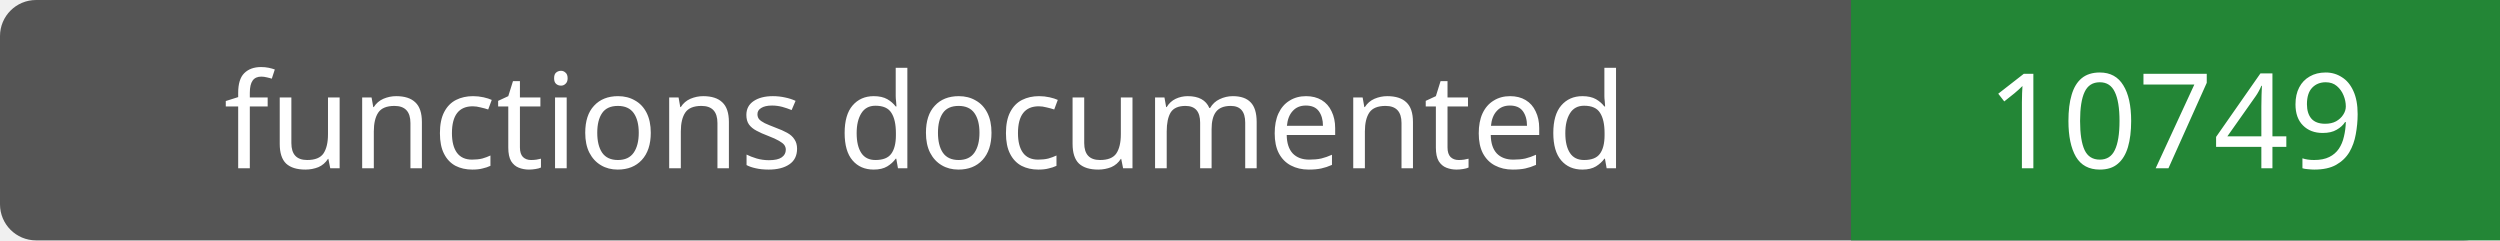
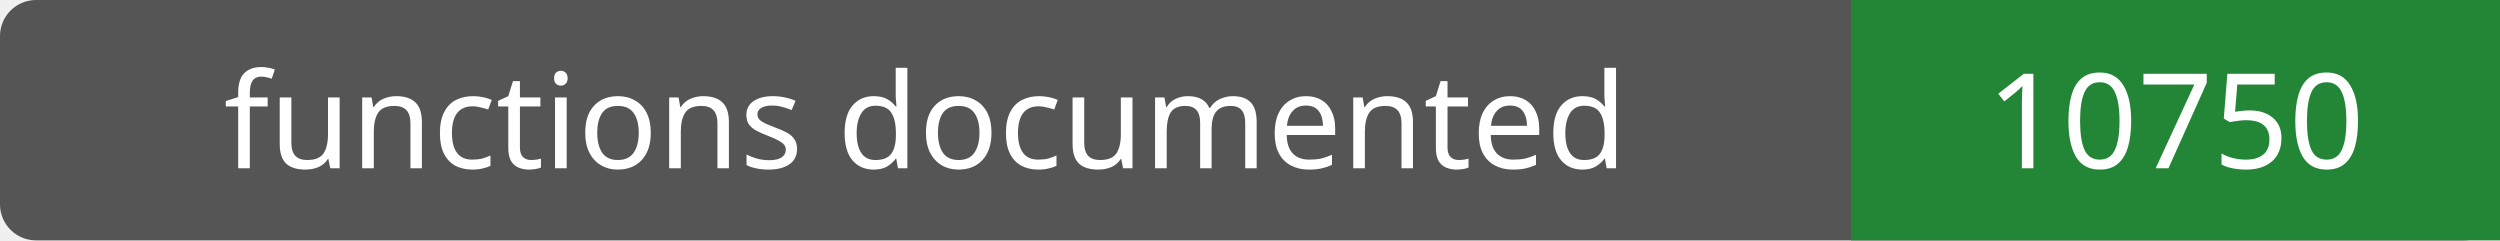
- <svg xmlns="http://www.w3.org/2000/svg" width="208" height="20" role="img" aria-label="functions documented: 10749">
+ <svg xmlns="http://www.w3.org/2000/svg" width="208" height="20" role="img" aria-label="functions documented: 10750">
  <rect width="208" height="20" rx="3" fill="#555" />
  <path fill="#238636" d="M154 0h54v20H154z" />
  <g fill="#fff" text-anchor="middle" font-family="Verdana,sans-serif" font-size="11">
    <text x="77.0" y="14">functions documented</text>
-     <text x="181.0" y="14">10749</text>
+     <text x="181.0" y="14">10750</text>
  </g>
</svg>
